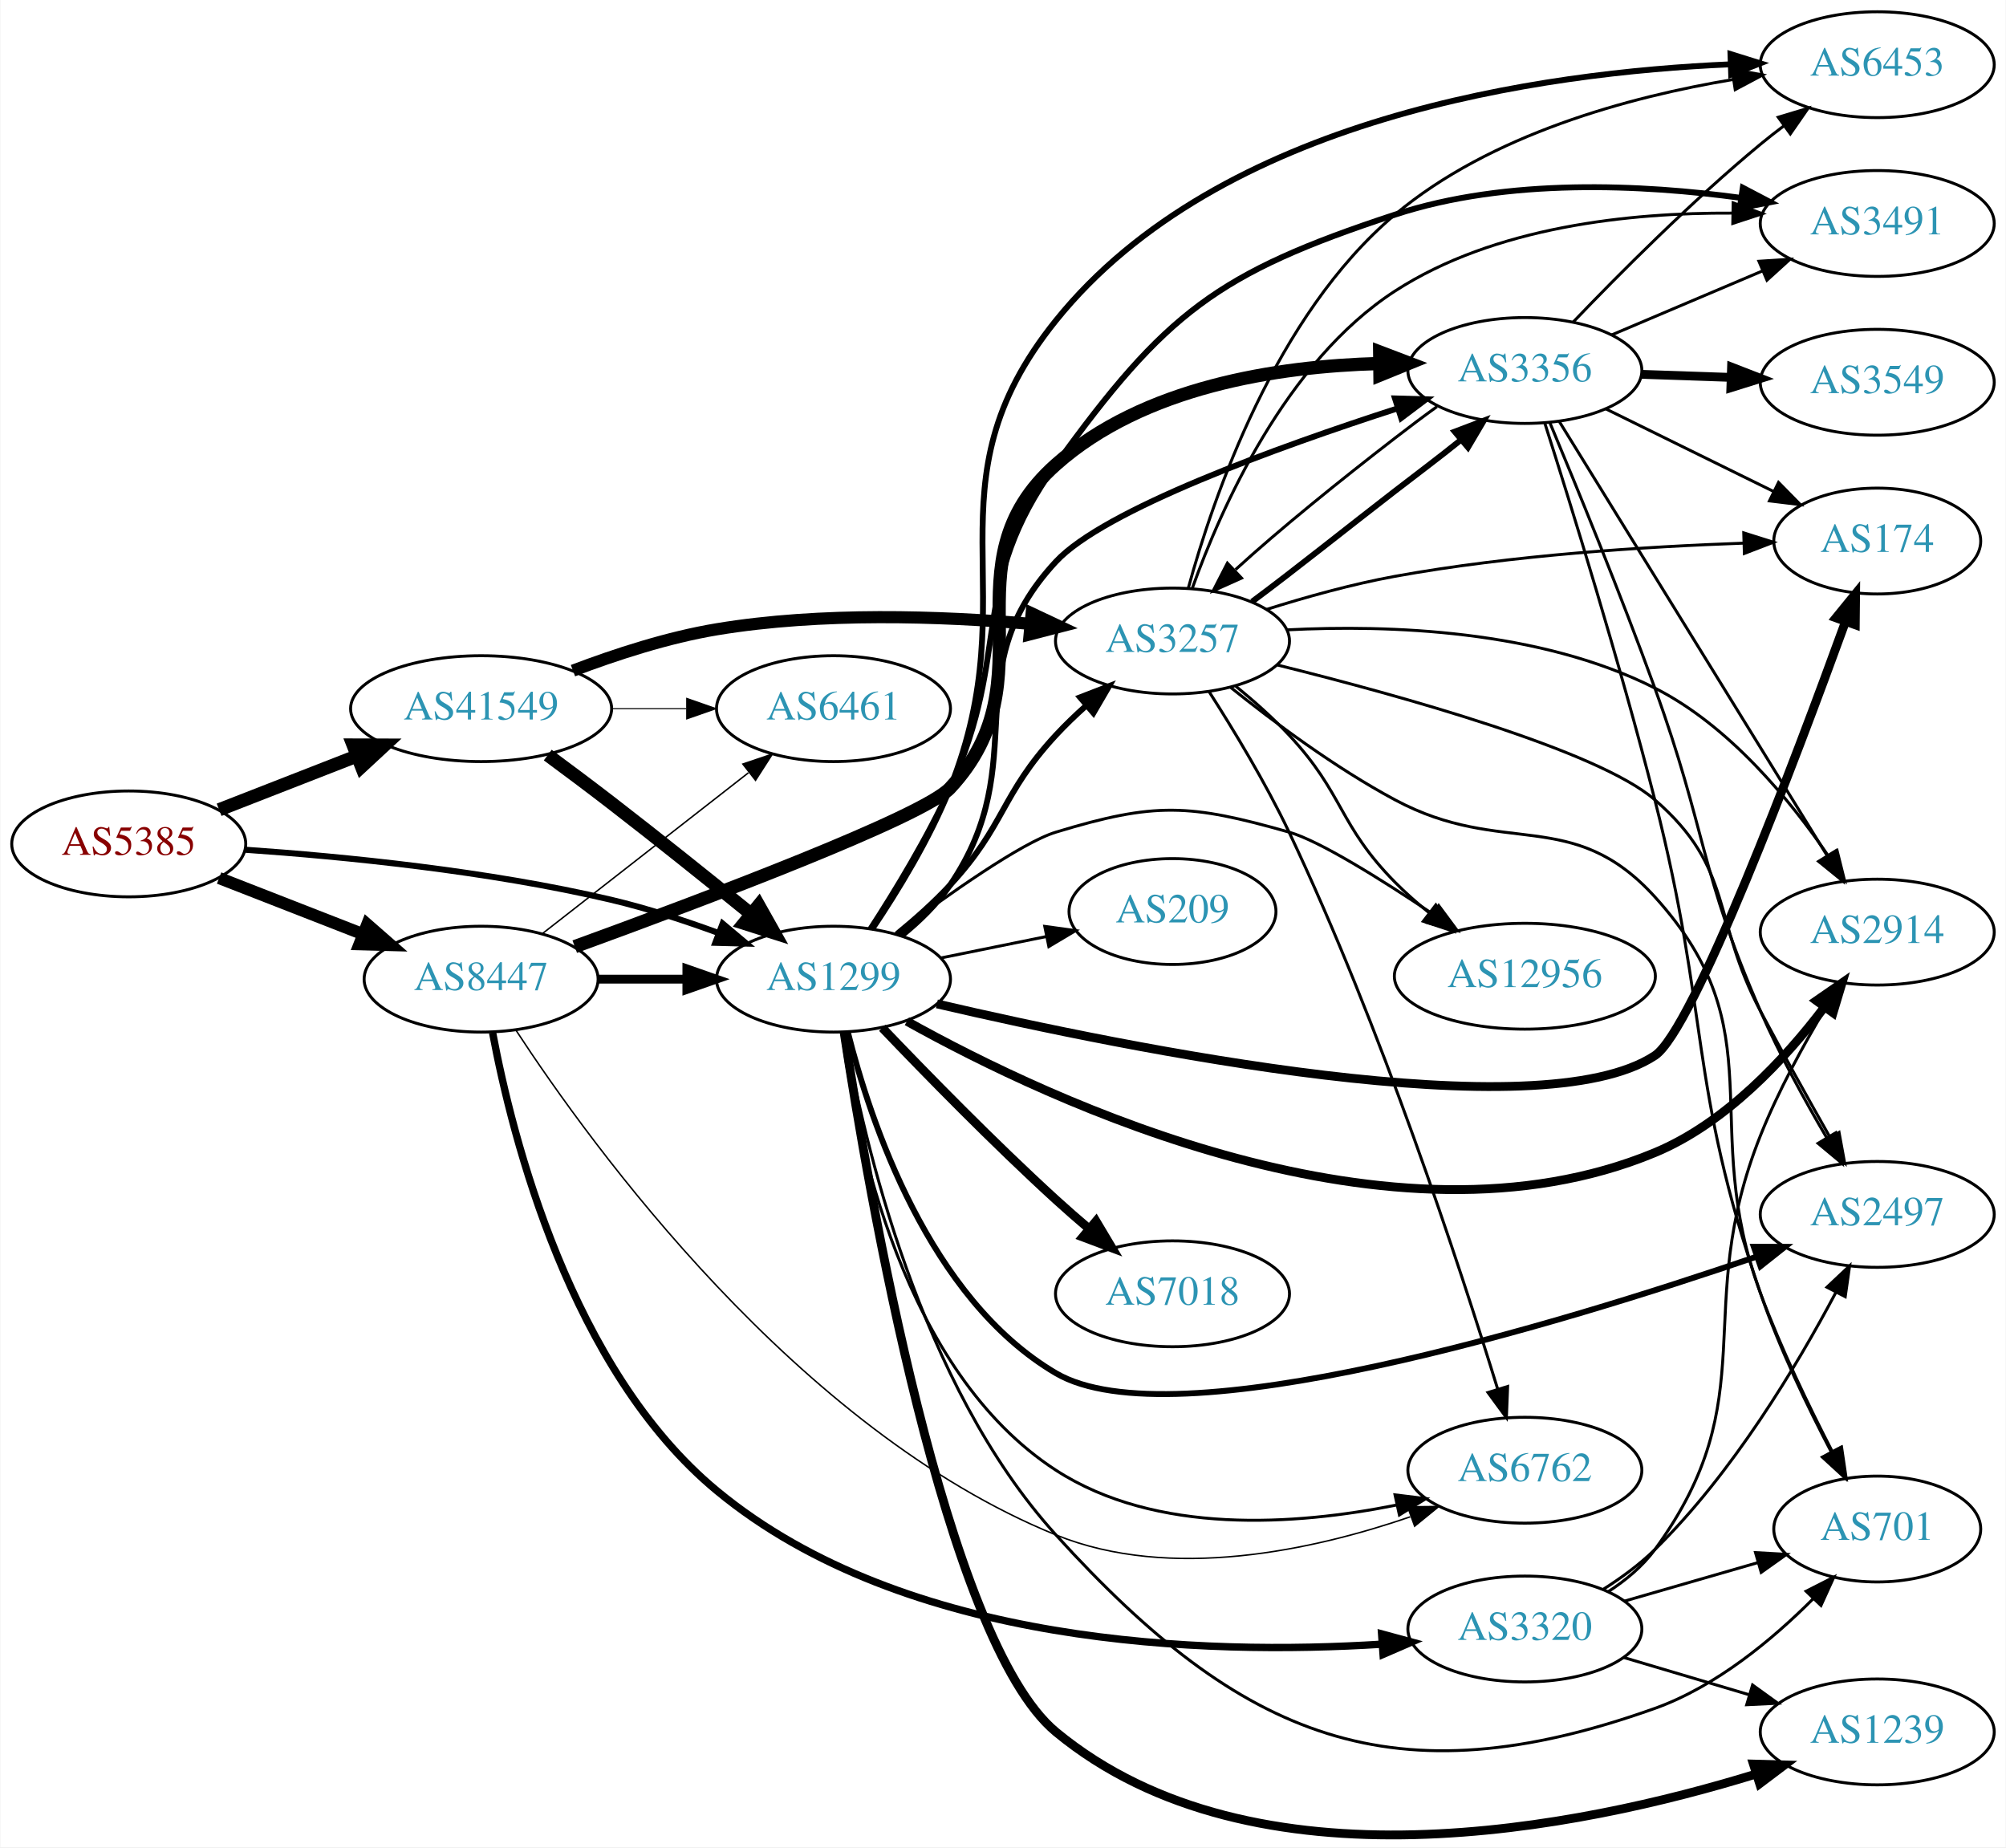
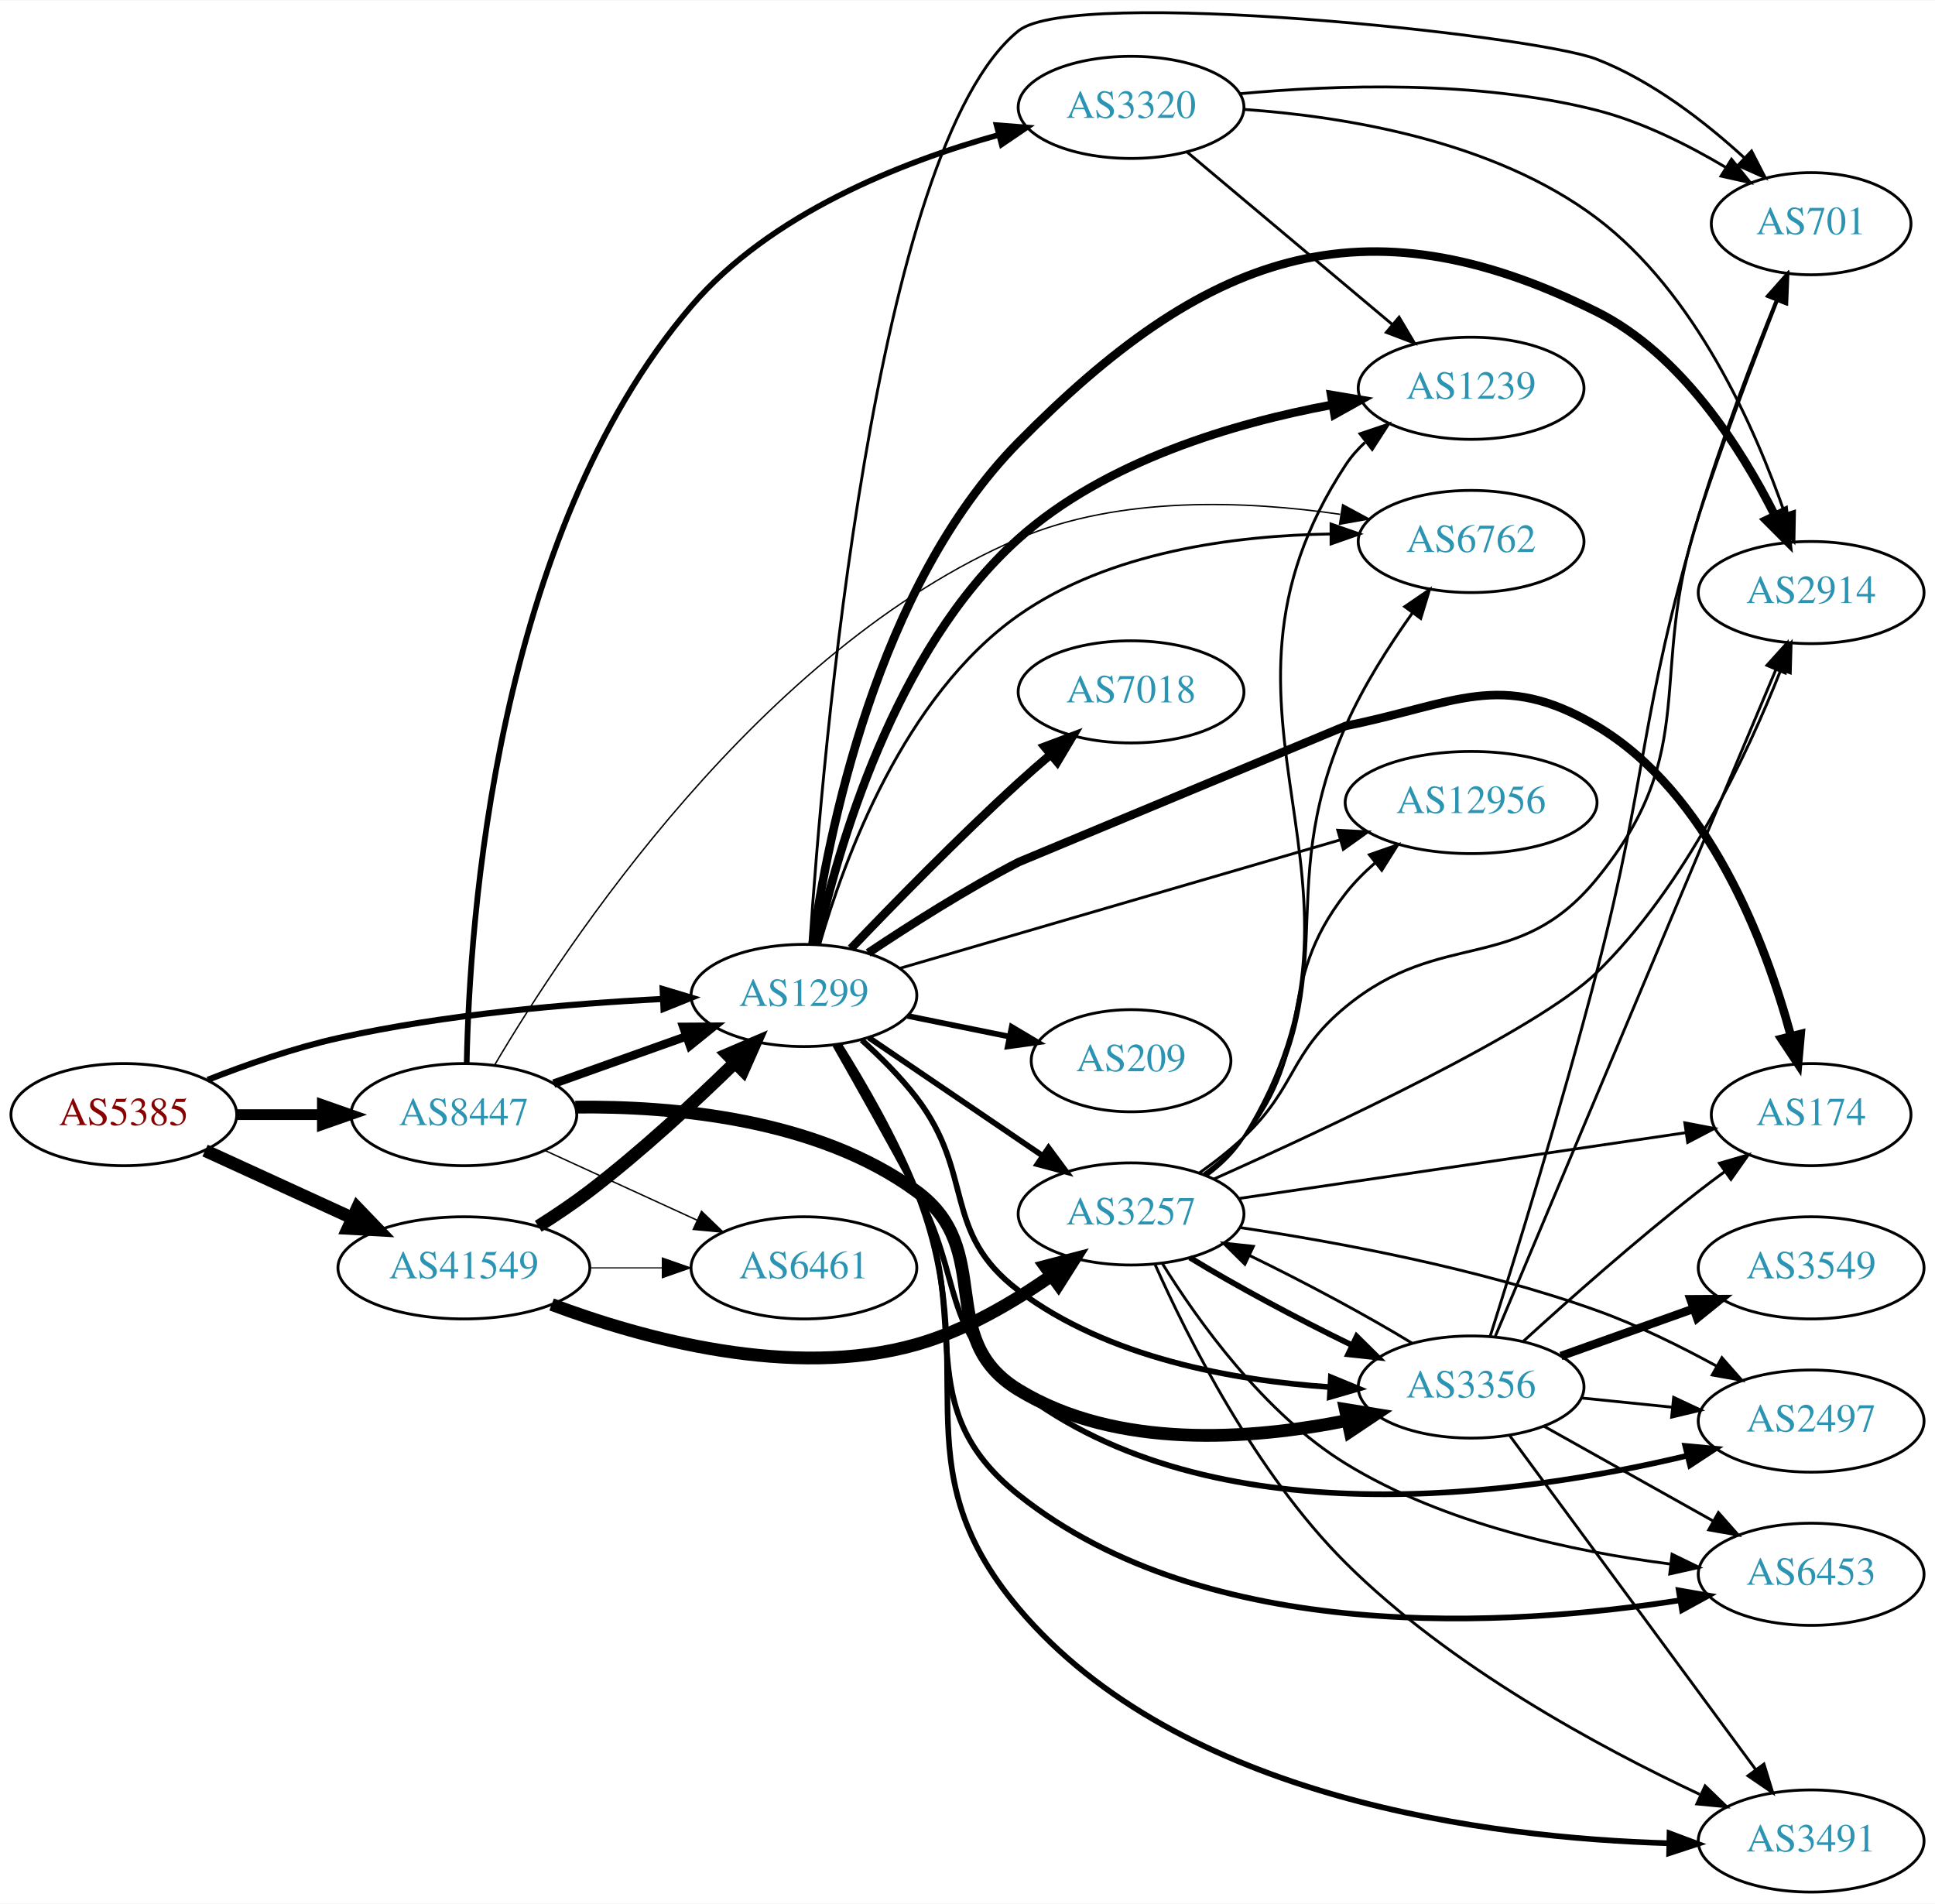
- <svg xmlns="http://www.w3.org/2000/svg" xmlns:xlink="http://www.w3.org/1999/xlink" width="682pt" height="628pt" viewBox="0.00 0.00 681.96 628.22">
-   <g id="graph0" class="graph" transform="scale(1 1) rotate(0) translate(4 624.221)">
-     <polygon fill="white" stroke="none" points="-4,4 -4,-624.221 677.956,-624.221 677.956,4 -4,4" />
+ <svg xmlns="http://www.w3.org/2000/svg" xmlns:xlink="http://www.w3.org/1999/xlink" width="682pt" height="671pt" viewBox="0.00 0.00 681.96 670.72">
+   <g id="graph0" class="graph" transform="scale(1 1) rotate(0) translate(4 666.724)">
+     <polygon fill="white" stroke="none" points="-4,4 -4,-666.724 677.956,-666.724 677.956,4 -4,4" />
    <g id="node1" class="node">
      <g id="a_node1">
        <a xlink:href="/asn/5385" xlink:title="AS5385 ~ Russmedia IT GmbH [AT]">
-           <ellipse fill="#ffffff" stroke="black" cx="39.647" cy="-337.221" rx="39.794" ry="18" />
-           <text text-anchor="middle" x="39.647" y="-333.521" font-family="Times,serif" font-size="14.00" fill="#880000">AS5385</text>
+           <ellipse fill="#ffffff" stroke="black" cx="39.647" cy="-274" rx="39.794" ry="18" />
+           <text text-anchor="middle" x="39.647" y="-270.3" font-family="Times,serif" font-size="14.00" fill="#880000">AS5385</text>
        </a>
      </g>
    </g>
    <g id="node2" class="node">
      <g id="a_node2">
        <a xlink:href="/asn/1299" xlink:title="AS1299 ~ Telia Carrier [EU]">
-           <ellipse fill="#ffffff" stroke="black" cx="279.332" cy="-291.221" rx="39.794" ry="18" />
-           <text text-anchor="middle" x="279.332" y="-287.521" font-family="Times,serif" font-size="14.00" fill="#2c94b3">AS1299</text>
+           <ellipse fill="#ffffff" stroke="black" cx="279.332" cy="-316" rx="39.794" ry="18" />
+           <text text-anchor="middle" x="279.332" y="-312.3" font-family="Times,serif" font-size="14.00" fill="#2c94b3">AS1299</text>
        </a>
      </g>
    </g>
    <g id="edge1" class="edge">
-       <path fill="none" stroke="black" stroke-width="2.062" d="M79.293,-335.238C112.605,-332.932 161.803,-328.096 203.685,-318.221 215.841,-315.355 228.745,-311.135 240.344,-306.878" />
-       <polygon fill="black" stroke="black" stroke-width="2.062" points="241.622,-310.137 249.735,-303.323 239.144,-303.59 241.622,-310.137" />
+       <path fill="none" stroke="black" stroke-width="2.16" d="M69.204,-286.271C82.901,-291.651 99.69,-297.521 115.293,-301 153.094,-309.43 196.843,-313.135 229.499,-314.758" />
+       <polygon fill="black" stroke="black" stroke-width="2.16" points="229.544,-318.263 239.69,-315.214 229.857,-311.27 229.544,-318.263" />
    </g>
    <g id="node3" class="node">
      <g id="a_node3">
        <a xlink:href="/asn/8447" xlink:title="AS8447 ~ A1 Telekom Austria AG [AT]">
-           <ellipse fill="#ffffff" stroke="black" cx="159.489" cy="-291.221" rx="39.794" ry="18" />
-           <text text-anchor="middle" x="159.489" y="-287.521" font-family="Times,serif" font-size="14.00" fill="#2c94b3">AS8447</text>
+           <ellipse fill="#ffffff" stroke="black" cx="159.489" cy="-274" rx="39.794" ry="18" />
+           <text text-anchor="middle" x="159.489" y="-270.3" font-family="Times,serif" font-size="14.00" fill="#2c94b3">AS8447</text>
        </a>
      </g>
    </g>
    <g id="edge2" class="edge">
-       <path fill="none" stroke="black" stroke-width="4.125" d="M70.383,-325.614C85.177,-319.839 103.254,-312.782 119.176,-306.567" />
-       <polygon fill="black" stroke="black" stroke-width="4.125" points="120.759,-309.824 128.762,-302.825 118.134,-303.099 120.759,-309.824" />
+       <path fill="none" stroke="black" stroke-width="3.78" d="M79.559,-274C89.112,-274 99.462,-274 109.425,-274" />
+       <polygon fill="black" stroke="black" stroke-width="3.78" points="109.617,-277.5 119.617,-274 109.617,-270.5 109.617,-277.5" />
    </g>
    <g id="node4" class="node">
      <g id="a_node4">
        <a xlink:href="/asn/41549" xlink:title="AS41549 ~ EWB-Cable-Network-AS [CH]">
-           <ellipse fill="#ffffff" stroke="black" cx="159.489" cy="-383.221" rx="44.393" ry="18" />
-           <text text-anchor="middle" x="159.489" y="-379.521" font-family="Times,serif" font-size="14.00" fill="#2c94b3">AS41549</text>
+           <ellipse fill="#ffffff" stroke="black" cx="159.489" cy="-220" rx="44.393" ry="18" />
+           <text text-anchor="middle" x="159.489" y="-216.3" font-family="Times,serif" font-size="14.00" fill="#2c94b3">AS41549</text>
        </a>
      </g>
    </g>
    <g id="edge3" class="edge">
-       <path fill="none" stroke="black" stroke-width="4.5" d="M70.383,-348.829C84.612,-354.383 101.879,-361.124 117.344,-367.16" />
-       <polygon fill="black" stroke="black" stroke-width="4.5" points="115.949,-370.843 126.696,-370.811 118.813,-363.507 115.949,-370.843" />
+       <path fill="none" stroke="black" stroke-width="4.5" d="M68.275,-261.339C83.773,-254.238 103.34,-245.272 120.286,-237.506" />
+       <polygon fill="black" stroke="black" stroke-width="4.5" points="121.938,-241.08 129.389,-233.335 118.658,-233.921 121.938,-241.08" />
    </g>
    <g id="node5" class="node">
      <g id="a_node5">
-         <a xlink:href="/asn/2914" xlink:title="AS2914 ~ NTT America, Inc. [US]">
-           <ellipse fill="#ffffff" stroke="black" cx="634.31" cy="-307.221" rx="39.794" ry="18" />
-           <text text-anchor="middle" x="634.31" y="-303.521" font-family="Times,serif" font-size="14.00" fill="#2c94b3">AS2914</text>
+         <a xlink:href="/asn/7018" xlink:title="AS7018 ~ AT&amp;T Services, Inc. [US]">
+           <ellipse fill="#ffffff" stroke="black" cx="394.625" cy="-423" rx="39.794" ry="18" />
+           <text text-anchor="middle" x="394.625" y="-419.3" font-family="Times,serif" font-size="14.00" fill="#2c94b3">AS7018</text>
        </a>
      </g>
    </g>
    <g id="edge4" class="edge">
-       <path fill="none" stroke="black" stroke-width="3" d="M304.3,-276.895C353.604,-249.39 469.262,-195.066 558.663,-232.221 582.718,-242.218 603.027,-264.151 616.359,-281.73" />
-       <polygon fill="black" stroke="black" stroke-width="3" points="613.617,-283.91 622.329,-289.938 619.278,-279.792 613.617,-283.91" />
+       <path fill="none" stroke="black" stroke-width="3" d="M295.913,-332.549C310.72,-348.058 333.808,-371.683 354.978,-391 358.569,-394.277 362.432,-397.646 366.276,-400.912" />
+       <polygon fill="black" stroke="black" stroke-width="3" points="364.131,-403.68 374.05,-407.406 368.619,-398.308 364.131,-403.68" />
    </g>
    <g id="node6" class="node">
      <g id="a_node6">
        <a xlink:href="/asn/3257" xlink:title="AS3257 ~ GTT [DE]">
-           <ellipse fill="#ffffff" stroke="black" cx="394.625" cy="-406.221" rx="39.794" ry="18" />
-           <text text-anchor="middle" x="394.625" y="-402.521" font-family="Times,serif" font-size="14.00" fill="#2c94b3">AS3257</text>
+           <ellipse fill="#ffffff" stroke="black" cx="394.625" cy="-239" rx="39.794" ry="18" />
+           <text text-anchor="middle" x="394.625" y="-235.3" font-family="Times,serif" font-size="14.00" fill="#2c94b3">AS3257</text>
        </a>
      </g>
    </g>
    <g id="edge5" class="edge">
-       <path fill="none" stroke="black" stroke-width="2" d="M300.888,-306.553C307.011,-311.554 313.533,-317.341 318.978,-323.221 337.828,-343.58 336.128,-353.863 354.978,-374.221 358.126,-377.621 361.634,-380.989 365.216,-384.193" />
-       <polygon fill="black" stroke="black" stroke-width="2" points="363.188,-387.063 373.068,-390.889 367.731,-381.737 363.188,-387.063" />
+       <path fill="none" stroke="black" stroke-width="2" d="M302.176,-301.154C319.573,-289.33 344.12,-272.646 363.403,-259.54" />
+       <polygon fill="black" stroke="black" stroke-width="2" points="365.544,-262.317 371.848,-253.801 361.61,-256.527 365.544,-262.317" />
    </g>
    <g id="node7" class="node">
      <g id="a_node7">
-         <a xlink:href="/asn/2497" xlink:title="AS2497 ~ Internet Initiative Japan Inc. [JP]">
-           <ellipse fill="#ffffff" stroke="black" cx="634.31" cy="-211.221" rx="39.794" ry="18" />
-           <text text-anchor="middle" x="634.31" y="-207.521" font-family="Times,serif" font-size="14.00" fill="#2c94b3">AS2497</text>
+         <a xlink:href="/asn/2914" xlink:title="AS2914 ~ NTT America, Inc. [US]">
+           <ellipse fill="#ffffff" stroke="black" cx="634.31" cy="-458" rx="39.794" ry="18" />
+           <text text-anchor="middle" x="634.31" y="-454.3" font-family="Times,serif" font-size="14.00" fill="#2c94b3">AS2914</text>
        </a>
      </g>
    </g>
    <g id="edge6" class="edge">
-       <path fill="none" stroke="black" stroke-width="2" d="M284.198,-273.249C291.79,-242.963 311.814,-182.586 354.978,-157.221 394.839,-133.798 526.076,-173.829 593.118,-196.801" />
-       <polygon fill="black" stroke="black" stroke-width="2" points="592.32,-200.228 602.915,-200.193 594.61,-193.613 592.32,-200.228" />
+       <path fill="none" stroke="black" stroke-width="3" d="M282.409,-334.196C287.662,-372.087 304.838,-460.151 354.978,-511 420.14,-577.083 475.601,-598.398 558.663,-557 588.465,-542.147 609.506,-509.097 621.492,-485.265" />
+       <polygon fill="black" stroke="black" stroke-width="3" points="624.762,-486.541 625.93,-476.01 618.45,-483.514 624.762,-486.541" />
    </g>
    <g id="node8" class="node">
      <g id="a_node8">
-         <a xlink:href="/asn/1239" xlink:title="AS1239 ~ Sprint [US]">
-           <ellipse fill="#ffffff" stroke="black" cx="634.31" cy="-35.221" rx="39.794" ry="18" />
-           <text text-anchor="middle" x="634.31" y="-31.521" font-family="Times,serif" font-size="14.00" fill="#2c94b3">AS1239</text>
+         <a xlink:href="/asn/174" xlink:title="AS174 ~ Cogent Communications [US]">
+           <ellipse fill="#ffffff" stroke="black" cx="634.31" cy="-274" rx="35.194" ry="18" />
+           <text text-anchor="middle" x="634.31" y="-270.3" font-family="Times,serif" font-size="14.00" fill="#2c94b3">AS174</text>
        </a>
      </g>
    </g>
    <g id="edge7" class="edge">
-       <path fill="none" stroke="black" stroke-width="3" d="M282.952,-273.158C291.037,-220.076 317.343,-66.352 354.978,-35.221 422.382,20.534 533.636,-2.564 593.019,-20.875" />
-       <polygon fill="black" stroke="black" stroke-width="3" points="592.196,-24.286 602.786,-23.989 594.322,-17.617 592.196,-24.286" />
+       <path fill="none" stroke="black" stroke-width="3" d="M301.971,-330.982C316.575,-340.751 336.486,-353.416 354.978,-363 354.978,-363 470.271,-411 470.271,-411 508.794,-418.705 524.886,-431.061 558.663,-411 598.38,-387.411 618.307,-334.45 627.186,-301.721" />
+       <polygon fill="black" stroke="black" stroke-width="3" points="630.619,-302.422 629.692,-291.868 623.835,-300.697 630.619,-302.422" />
    </g>
    <g id="node9" class="node">
      <g id="a_node9">
-         <a xlink:href="/asn/7018" xlink:title="AS7018 ~ AT&amp;T Services, Inc. [US]">
-           <ellipse fill="#ffffff" stroke="black" cx="394.625" cy="-184.221" rx="39.794" ry="18" />
-           <text text-anchor="middle" x="394.625" y="-180.521" font-family="Times,serif" font-size="14.00" fill="#2c94b3">AS7018</text>
+         <a xlink:href="/asn/2497" xlink:title="AS2497 ~ Internet Initiative Japan Inc. [JP]">
+           <ellipse fill="#ffffff" stroke="black" cx="634.31" cy="-166" rx="39.794" ry="18" />
+           <text text-anchor="middle" x="634.31" y="-162.3" font-family="Times,serif" font-size="14.00" fill="#2c94b3">AS2497</text>
        </a>
      </g>
    </g>
    <g id="edge8" class="edge">
-       <path fill="none" stroke="black" stroke-width="3" d="M295.913,-274.673C310.72,-259.163 333.808,-235.539 354.978,-216.221 358.569,-212.944 362.432,-209.575 366.276,-206.31" />
-       <polygon fill="black" stroke="black" stroke-width="3" points="368.619,-208.913 374.05,-199.816 364.131,-203.541 368.619,-208.913" />
+       <path fill="none" stroke="black" stroke-width="2" d="M290.353,-298.512C298.258,-284.62 309.495,-264.661 318.978,-247 335.529,-216.178 327.315,-198.416 354.978,-177 423.117,-124.249 531.25,-139.604 590.687,-153.811" />
+       <polygon fill="black" stroke="black" stroke-width="2" points="589.947,-157.234 600.497,-156.252 591.638,-150.441 589.947,-157.234" />
    </g>
    <g id="node10" class="node">
      <g id="a_node10">
-         <a xlink:href="/asn/701" xlink:title="AS701 ~ UUNET [US]">
-           <ellipse fill="#ffffff" stroke="black" cx="634.31" cy="-104.221" rx="35.194" ry="18" />
-           <text text-anchor="middle" x="634.31" y="-100.521" font-family="Times,serif" font-size="14.00" fill="#2c94b3">AS701</text>
+         <a xlink:href="/asn/209" xlink:title="AS209 ~ CenturyLink Communications, LLC [US]">
+           <ellipse fill="#ffffff" stroke="black" cx="394.625" cy="-293" rx="35.194" ry="18" />
+           <text text-anchor="middle" x="394.625" y="-289.3" font-family="Times,serif" font-size="14.00" fill="#2c94b3">AS209</text>
        </a>
      </g>
    </g>
    <g id="edge9" class="edge">
-       <path fill="none" stroke="black" d="M283.102,-273.101C289.536,-236.585 308.626,-153.294 354.978,-102.221 418.318,-32.43 469.891,-11.563 558.663,-43.221 579.545,-50.669 598.804,-66.742 612.527,-80.52" />
-       <polygon fill="black" stroke="black" points="610.116,-83.062 619.557,-87.869 615.174,-78.224 610.116,-83.062" />
+       <path fill="none" stroke="black" stroke-width="2" d="M315.867,-308.786C327.21,-306.483 339.871,-303.913 351.628,-301.526" />
+       <polygon fill="black" stroke="black" stroke-width="2" points="352.568,-304.907 361.671,-299.487 351.175,-298.047 352.568,-304.907" />
    </g>
    <g id="node11" class="node">
      <g id="a_node11">
-         <a xlink:href="/asn/12956" xlink:title="AS12956 ~ TELXIUS [ES]">
-           <ellipse fill="#ffffff" stroke="black" cx="514.467" cy="-292.221" rx="44.393" ry="18" />
-           <text text-anchor="middle" x="514.467" y="-288.521" font-family="Times,serif" font-size="14.00" fill="#2c94b3">AS12956</text>
+         <a xlink:href="/asn/6453" xlink:title="AS6453 ~ TATA COMMUNICATIONS (AMERICA) INC [US]">
+           <ellipse fill="#ffffff" stroke="black" cx="634.31" cy="-112" rx="39.794" ry="18" />
+           <text text-anchor="middle" x="634.31" y="-108.3" font-family="Times,serif" font-size="14.00" fill="#2c94b3">AS6453</text>
        </a>
      </g>
    </g>
    <g id="edge10" class="edge">
-       <path fill="none" stroke="black" d="M300.275,-306.529C318.165,-319.89 343.337,-337.683 354.978,-341.221 388.696,-351.471 400.373,-350.86 434.271,-341.221 444.562,-338.295 465.378,-325.299 483.087,-313.427" />
-       <polygon fill="black" stroke="black" points="485.162,-316.249 491.471,-307.738 481.231,-310.456 485.162,-316.249" />
+       <path fill="none" stroke="black" stroke-width="2" d="M291.274,-298.597C299.578,-284.918 310.905,-265.198 318.978,-247 339.325,-201.136 315.751,-171.286 354.978,-140 421.737,-86.756 528.09,-93.442 588.157,-102.852" />
+       <polygon fill="black" stroke="black" stroke-width="2" points="587.662,-106.318 598.1,-104.502 588.808,-99.412 587.662,-106.318" />
    </g>
    <g id="node12" class="node">
      <g id="a_node12">
-         <a xlink:href="/asn/174" xlink:title="AS174 ~ Cogent Communications [US]">
-           <ellipse fill="#ffffff" stroke="black" cx="634.31" cy="-440.221" rx="35.194" ry="18" />
-           <text text-anchor="middle" x="634.31" y="-436.521" font-family="Times,serif" font-size="14.00" fill="#2c94b3">AS174</text>
+         <a xlink:href="/asn/12956" xlink:title="AS12956 ~ TELXIUS [ES]">
+           <ellipse fill="#ffffff" stroke="black" cx="514.467" cy="-384" rx="44.393" ry="18" />
+           <text text-anchor="middle" x="514.467" y="-380.3" font-family="Times,serif" font-size="14.00" fill="#2c94b3">AS12956</text>
        </a>
      </g>
    </g>
    <g id="edge11" class="edge">
-       <path fill="none" stroke="black" stroke-width="3" d="M314.489,-282.819C379.797,-267.584 519.384,-239.273 558.663,-265.221 571.726,-273.851 606.381,-365.679 623.483,-412.743" />
-       <polygon fill="black" stroke="black" stroke-width="3" points="620.257,-414.114 626.948,-422.329 626.84,-411.735 620.257,-414.114" />
+       <path fill="none" stroke="black" d="M313.24,-325.599C353.816,-337.434 422.977,-357.606 468.45,-370.869" />
+       <polygon fill="black" stroke="black" points="467.476,-374.231 478.056,-373.671 469.436,-367.511 467.476,-374.231" />
    </g>
    <g id="node13" class="node">
      <g id="a_node13">
-         <a xlink:href="/asn/3491" xlink:title="AS3491 ~ PCCW Global, Inc. [US]">
-           <ellipse fill="#ffffff" stroke="black" cx="634.31" cy="-548.221" rx="39.794" ry="18" />
-           <text text-anchor="middle" x="634.31" y="-544.521" font-family="Times,serif" font-size="14.00" fill="#2c94b3">AS3491</text>
+         <a xlink:href="/asn/1239" xlink:title="AS1239 ~ Sprint [US]">
+           <ellipse fill="#ffffff" stroke="black" cx="514.467" cy="-530" rx="39.794" ry="18" />
+           <text text-anchor="middle" x="514.467" y="-526.3" font-family="Times,serif" font-size="14.00" fill="#2c94b3">AS1239</text>
        </a>
      </g>
    </g>
    <g id="edge12" class="edge">
-       <path fill="none" stroke="black" stroke-width="2" d="M291.911,-308.313C300.221,-321.105 311.268,-339.248 318.978,-356.221 340.251,-403.057 324.843,-424.532 354.978,-466.221 392.273,-517.815 409.794,-531.338 470.271,-551.221 508.536,-563.802 554.629,-561.472 588.029,-556.919" />
-       <polygon fill="black" stroke="black" stroke-width="2" points="588.584,-560.375 597.964,-555.449 587.559,-553.45 588.584,-560.375" />
+       <path fill="none" stroke="black" stroke-width="3" d="M283.784,-334.021C291.047,-367.089 311,-437.668 354.978,-477 385.65,-504.431 430.982,-517.735 465.316,-524.146" />
+       <polygon fill="black" stroke="black" stroke-width="3" points="465.14,-527.667 475.59,-525.922 466.332,-520.77 465.14,-527.667" />
    </g>
    <g id="node14" class="node">
      <g id="a_node14">
-         <a xlink:href="/asn/6453" xlink:title="AS6453 ~ TATA COMMUNICATIONS (AMERICA) INC [US]">
-           <ellipse fill="#ffffff" stroke="black" cx="634.31" cy="-602.221" rx="39.794" ry="18" />
-           <text text-anchor="middle" x="634.31" y="-598.521" font-family="Times,serif" font-size="14.00" fill="#2c94b3">AS6453</text>
+         <a xlink:href="/asn/3491" xlink:title="AS3491 ~ PCCW Global, Inc. [US]">
+           <ellipse fill="#ffffff" stroke="black" cx="634.31" cy="-18" rx="39.794" ry="18" />
+           <text text-anchor="middle" x="634.31" y="-14.3" font-family="Times,serif" font-size="14.00" fill="#2c94b3">AS3491</text>
        </a>
      </g>
    </g>
    <g id="edge13" class="edge">
-       <path fill="none" stroke="black" stroke-width="2" d="M292.569,-308.378C301.093,-321.055 312.12,-339.027 318.978,-356.221 345.822,-423.521 309.548,-458.778 354.978,-515.221 410.607,-584.336 520.503,-599.595 584.3,-602.344" />
-       <polygon fill="black" stroke="black" stroke-width="2" points="584.395,-605.849 594.509,-602.694 584.635,-598.853 584.395,-605.849" />
+       <path fill="none" stroke="black" stroke-width="2" d="M291.711,-298.78C300.25,-285.199 311.679,-265.523 318.978,-247 343.638,-184.419 311.6,-151.408 354.978,-100 411.755,-32.713 520.733,-19.081 584.174,-17.205" />
+       <polygon fill="black" stroke="black" stroke-width="2" points="584.404,-20.701 594.329,-16.994 584.258,-13.702 584.404,-20.701" />
    </g>
    <g id="node15" class="node">
      <g id="a_node15">
-         <a xlink:href="/asn/3356" xlink:title="AS3356 ~ Level 3 Parent, LLC [US]">
-           <ellipse fill="#ffffff" stroke="black" cx="514.467" cy="-498.221" rx="39.794" ry="18" />
-           <text text-anchor="middle" x="514.467" y="-494.521" font-family="Times,serif" font-size="14.00" fill="#2c94b3">AS3356</text>
+         <a xlink:href="/asn/701" xlink:title="AS701 ~ UUNET [US]">
+           <ellipse fill="#ffffff" stroke="black" cx="634.31" cy="-588" rx="35.194" ry="18" />
+           <text text-anchor="middle" x="634.31" y="-584.3" font-family="Times,serif" font-size="14.00" fill="#2c94b3">AS701</text>
        </a>
      </g>
    </g>
    <g id="edge14" class="edge">
-       <path fill="none" stroke="black" stroke-width="2" d="M302.441,-305.962C308.48,-310.862 314.566,-316.741 318.978,-323.221 347.928,-365.742 319.954,-395.546 354.978,-433.221 371.334,-450.815 430.161,-472.089 471.343,-485.391" />
-       <polygon fill="black" stroke="black" stroke-width="2" points="470.286,-488.727 480.877,-488.431 472.413,-482.058 470.286,-488.727" />
+       <path fill="none" stroke="black" d="M281.444,-334.407C285.775,-399.182 303.883,-614.906 354.978,-656 374.489,-671.692 536.672,-654.539 558.663,-646 578.23,-638.402 596.878,-623.919 610.64,-611.327" />
+       <polygon fill="black" stroke="black" points="613.307,-613.621 618.149,-604.198 608.487,-608.545 613.307,-613.621" />
    </g>
    <g id="node16" class="node">
      <g id="a_node16">
-         <a xlink:href="/asn/6762" xlink:title="AS6762 ~ TELECOM ITALIA SPARKLE S.p.A. [IT]">
-           <ellipse fill="#ffffff" stroke="black" cx="514.467" cy="-124.221" rx="39.794" ry="18" />
-           <text text-anchor="middle" x="514.467" y="-120.521" font-family="Times,serif" font-size="14.00" fill="#2c94b3">AS6762</text>
+         <a xlink:href="/asn/3356" xlink:title="AS3356 ~ Level 3 Parent, LLC [US]">
+           <ellipse fill="#ffffff" stroke="black" cx="514.467" cy="-178" rx="39.794" ry="18" />
+           <text text-anchor="middle" x="514.467" y="-174.3" font-family="Times,serif" font-size="14.00" fill="#2c94b3">AS3356</text>
        </a>
      </g>
    </g>
    <g id="edge15" class="edge">
-       <path fill="none" stroke="black" d="M282.176,-273.033C286.904,-237.173 303.017,-157.911 354.978,-124.221 389.082,-102.109 436.599,-105.516 470.694,-112.353" />
-       <polygon fill="black" stroke="black" points="470.298,-115.849 480.815,-114.561 471.79,-109.01 470.298,-115.849" />
+       <path fill="none" stroke="black" stroke-width="2" d="M299.681,-300.296C306.284,-294.363 313.401,-287.278 318.978,-280 339.778,-252.857 327.706,-232.63 354.978,-212 386.403,-188.229 430.863,-180.29 464.699,-177.975" />
+       <polygon fill="black" stroke="black" stroke-width="2" points="465.037,-181.462 474.833,-177.426 464.658,-174.472 465.037,-181.462" />
    </g>
    <g id="node17" class="node">
      <g id="a_node17">
-         <a xlink:href="/asn/209" xlink:title="AS209 ~ CenturyLink Communications, LLC [US]">
-           <ellipse fill="#ffffff" stroke="black" cx="394.625" cy="-314.221" rx="35.194" ry="18" />
-           <text text-anchor="middle" x="394.625" y="-310.521" font-family="Times,serif" font-size="14.00" fill="#2c94b3">AS209</text>
+         <a xlink:href="/asn/6762" xlink:title="AS6762 ~ TELECOM ITALIA SPARKLE S.p.A. [IT]">
+           <ellipse fill="#ffffff" stroke="black" cx="514.467" cy="-476" rx="39.794" ry="18" />
+           <text text-anchor="middle" x="514.467" y="-472.3" font-family="Times,serif" font-size="14.00" fill="#2c94b3">AS6762</text>
        </a>
      </g>
    </g>
    <g id="edge16" class="edge">
-       <path fill="none" stroke="black" d="M315.867,-298.436C327.21,-300.738 339.871,-303.309 351.628,-305.696" />
-       <polygon fill="black" stroke="black" points="351.175,-309.175 361.671,-307.734 352.568,-302.315 351.175,-309.175" />
+       <path fill="none" stroke="black" d="M284.933,-334.19C293.41,-363.688 314.453,-421.52 354.978,-450 386.92,-472.448 431.332,-478.118 465.018,-478.648" />
+       <polygon fill="black" stroke="black" points="465.098,-482.148 475.102,-478.661 465.107,-475.148 465.098,-482.148" />
+     </g>
+     <g id="edge18" class="edge">
+       <path fill="none" stroke="black" stroke-width="3" d="M191.143,-284.925C205.352,-289.99 222.436,-296.078 237.701,-301.519" />
+       <polygon fill="black" stroke="black" stroke-width="3" points="236.827,-304.923 247.422,-304.983 239.177,-298.329 236.827,-304.923" />
    </g>
    <g id="edge17" class="edge">
-       <path fill="none" stroke="black" stroke-width="3" d="M199.402,-291.221C208.955,-291.221 219.305,-291.221 229.267,-291.221" />
-       <polygon fill="black" stroke="black" stroke-width="3" points="229.46,-294.721 239.46,-291.221 229.46,-287.721 229.46,-294.721" />
+       <path fill="none" stroke="black" stroke-width="4.5" d="M198.735,-276.647C233.339,-277.072 284.078,-272.567 318.978,-247 347.2,-226.325 325.115,-195.223 354.978,-177 389.568,-155.893 436.809,-159.401 470.699,-166.188" />
+       <polygon fill="black" stroke="black" stroke-width="4.5" points="470.151,-170.099 480.76,-168.377 471.825,-162.404 470.151,-170.099" />
    </g>
    <g id="edge19" class="edge">
-       <path fill="none" stroke="black" stroke-width="4.5" d="M191.329,-302.283C234.798,-318.11 309.841,-346.392 318.978,-356.221 354.002,-393.897 316.539,-432.037 354.978,-466.221 384.728,-492.678 430.16,-499.642 464.766,-500.591" />
-       <polygon fill="black" stroke="black" stroke-width="4.5" points="465.085,-504.532 475.129,-500.707 465.174,-496.658 465.085,-504.532" />
-     </g>
-     <g id="edge18" class="edge">
-       <path fill="none" stroke="black" stroke-width="0.5" d="M171.228,-274.022C197.055,-234.505 267.071,-137.899 354.978,-102.221 394.051,-86.364 442.511,-97.047 475.488,-108.371" />
-       <polygon fill="black" stroke="black" stroke-width="0.5" points="474.603,-111.773 485.198,-111.878 476.981,-105.189 474.603,-111.773" />
+       <path fill="none" stroke="black" stroke-width="0.5" d="M170.328,-291.499C194.951,-333.249 263.852,-438.106 354.978,-477 390.83,-492.302 435.538,-490.362 468.32,-485.577" />
+       <polygon fill="black" stroke="black" stroke-width="0.5" points="469.199,-488.981 478.519,-483.941 468.091,-482.069 469.199,-488.981" />
    </g>
    <g id="node18" class="node">
      <g id="a_node18">
-         <a xlink:href="/asn/3320" xlink:title="AS3320 ~ DTAG [DE]">
-           <ellipse fill="#ffffff" stroke="black" cx="514.467" cy="-70.221" rx="39.794" ry="18" />
-           <text text-anchor="middle" x="514.467" y="-66.521" font-family="Times,serif" font-size="14.00" fill="#2c94b3">AS3320</text>
+         <a xlink:href="/asn/6461" xlink:title="AS6461 ~ Zayo Bandwidth [US]">
+           <ellipse fill="#ffffff" stroke="black" cx="279.332" cy="-220" rx="39.794" ry="18" />
+           <text text-anchor="middle" x="279.332" y="-216.3" font-family="Times,serif" font-size="14.00" fill="#2c94b3">AS6461</text>
        </a>
      </g>
    </g>
    <g id="edge20" class="edge">
-       <path fill="none" stroke="black" stroke-width="2.5" d="M163.392,-273.043C170.067,-237.428 189.937,-158.361 239.685,-117.221 303.846,-64.164 405.976,-61.292 465.688,-65.048" />
-       <polygon fill="black" stroke="black" stroke-width="2.5" points="465.743,-68.561 475.968,-65.787 466.244,-61.579 465.743,-68.561" />
+       <path fill="none" stroke="black" stroke-width="0.5" d="M188.118,-261.339C204.075,-254.027 224.345,-244.739 241.628,-236.819" />
+       <polygon fill="black" stroke="black" stroke-width="0.5" points="243.243,-239.929 250.876,-232.581 240.327,-233.565 243.243,-239.929" />
    </g>
    <g id="node19" class="node">
      <g id="a_node19">
-         <a xlink:href="/asn/6461" xlink:title="AS6461 ~ Zayo Bandwidth [US]">
-           <ellipse fill="#ffffff" stroke="black" cx="279.332" cy="-383.221" rx="39.794" ry="18" />
-           <text text-anchor="middle" x="279.332" y="-379.521" font-family="Times,serif" font-size="14.00" fill="#2c94b3">AS6461</text>
+         <a xlink:href="/asn/3320" xlink:title="AS3320 ~ DTAG [DE]">
+           <ellipse fill="#ffffff" stroke="black" cx="394.625" cy="-629" rx="39.794" ry="18" />
+           <text text-anchor="middle" x="394.625" y="-625.3" font-family="Times,serif" font-size="14.00" fill="#2c94b3">AS3320</text>
        </a>
      </g>
    </g>
    <g id="edge21" class="edge">
-       <path fill="none" stroke="black" stroke-width="0.5" d="M180.213,-306.62C199.417,-321.613 228.788,-344.542 250.392,-361.409" />
-       <polygon fill="black" stroke="black" stroke-width="0.5" points="248.507,-364.377 258.543,-367.772 252.815,-358.86 248.507,-364.377" />
+       <path fill="none" stroke="black" stroke-width="2" d="M160.482,-292.092C161.412,-341.074 170.426,-478.018 239.685,-559 267.473,-591.492 313.46,-609.669 347.949,-619.303" />
+       <polygon fill="black" stroke="black" stroke-width="2" points="347.235,-622.735 357.798,-621.912 349.027,-615.968 347.235,-622.735" />
+     </g>
+     <g id="edge34" class="edge">
+       <path fill="none" stroke="black" stroke-width="4.5" d="M185.695,-234.648C191.736,-238.458 198.063,-242.705 203.685,-247 221.789,-260.831 240.616,-278.258 254.834,-292.139" />
+       <polygon fill="black" stroke="black" stroke-width="4.5" points="252.343,-295.213 262.224,-299.439 257.877,-289.61 252.343,-295.213" />
+     </g>
+     <g id="edge33" class="edge">
+       <path fill="none" stroke="black" stroke-width="4.5" d="M190.415,-207.099C222.6,-195.022 275.071,-180.558 318.978,-193 336.038,-197.834 353.028,-207.793 366.479,-217.212" />
+       <polygon fill="black" stroke="black" stroke-width="4.5" points="364.374,-220.55 374.773,-223.264 369.016,-214.189 364.374,-220.55" />
    </g>
    <g id="edge35" class="edge">
-       <path fill="none" stroke="black" stroke-width="4.5" d="M182.147,-367.436C189.071,-362.32 196.74,-356.582 203.685,-351.221 219.639,-338.908 237.22,-324.803 251.31,-313.365" />
-       <polygon fill="black" stroke="black" stroke-width="4.5" points="253.895,-316.338 259.165,-306.972 248.923,-310.231 253.895,-316.338" />
-     </g>
-     <g id="edge34" class="edge">
-       <path fill="none" stroke="black" stroke-width="4.125" d="M190.724,-396.142C205.242,-401.663 223.061,-407.466 239.685,-410.221 275.111,-416.094 315.739,-414.703 346.359,-412.054" />
-       <polygon fill="black" stroke="black" stroke-width="4.125" points="346.719,-415.646 356.338,-411.116 346.044,-408.459 346.719,-415.646" />
+       <path fill="none" stroke="black" stroke-width="0.375" d="M203.7,-220C212.013,-220 220.775,-220 229.258,-220" />
+       <polygon fill="black" stroke="black" stroke-width="0.375" points="229.416,-223.5 239.416,-220 229.416,-216.5 229.416,-223.5" />
+     </g>
+     <g id="edge44" class="edge">
+       <path fill="none" stroke="black" d="M423.735,-251.274C464.624,-269.518 537.898,-303.802 558.663,-324 590.082,-354.562 611.957,-401.217 623.573,-430.638" />
+       <polygon fill="black" stroke="black" points="620.414,-432.178 627.252,-440.271 626.953,-429.68 620.414,-432.178" />
+     </g>
+     <g id="edge42" class="edge">
+       <path fill="none" stroke="black" d="M432.502,-244.43C475.084,-250.701 545.037,-261.002 590.124,-267.641" />
+       <polygon fill="black" stroke="black" points="589.779,-271.128 600.182,-269.122 590.799,-264.202 589.779,-271.128" />
+     </g>
+     <g id="edge38" class="edge">
+       <path fill="none" stroke="black" d="M433.007,-234.202C466.581,-229.195 516.873,-219.949 558.663,-205 573.065,-199.848 588.161,-192.395 600.98,-185.381" />
+       <polygon fill="black" stroke="black" points="602.862,-188.338 609.868,-180.39 599.435,-182.234 602.862,-188.338" />
+     </g>
+     <g id="edge39" class="edge">
+       <path fill="none" stroke="black" d="M405.634,-221.56C418.134,-201.4 441.426,-168.727 470.271,-151 504.989,-129.664 550.501,-120 584.615,-115.623" />
+       <polygon fill="black" stroke="black" points="585.287,-119.069 594.811,-114.428 584.471,-112.116 585.287,-119.069" />
+     </g>
+     <g id="edge40" class="edge">
+       <path fill="none" stroke="black" d="M420.283,-253.093C425.373,-256.812 430.366,-261.158 434.271,-266 460.284,-298.253 444.708,-319.389 470.271,-352 473.279,-355.838 476.859,-359.442 480.652,-362.748" />
+       <polygon fill="black" stroke="black" points="478.618,-365.603 488.621,-369.095 482.979,-360.127 478.618,-365.603" />
+     </g>
+     <g id="edge43" class="edge">
+       <path fill="none" stroke="black" d="M421.207,-252.437C426.249,-256.19 430.989,-260.716 434.271,-266 490.491,-356.501 411.754,-413.967 470.271,-503 472.165,-505.882 474.485,-508.513 477.057,-510.902" />
+       <polygon fill="black" stroke="black" points="475.31,-513.977 485.353,-517.353 479.607,-508.451 475.31,-513.977" />
    </g>
    <g id="edge36" class="edge">
-       <path fill="none" stroke="black" stroke-width="0.375" d="M203.7,-383.221C212.013,-383.221 220.775,-383.221 229.258,-383.221" />
-       <polygon fill="black" stroke="black" stroke-width="0.375" points="229.416,-386.721 239.416,-383.221 229.416,-379.721 229.416,-386.721" />
-     </g>
-     <g id="edge42" class="edge">
-       <path fill="none" stroke="black" d="M433.696,-410.02C468.183,-411.77 519.448,-410.047 558.663,-390.221 583.861,-377.483 604.554,-352.362 617.709,-333.078" />
-       <polygon fill="black" stroke="black" points="620.651,-334.975 623.212,-324.694 614.799,-331.134 620.651,-334.975" />
+       <path fill="none" stroke="black" d="M403.031,-221.303C414.45,-195.646 438.411,-147.725 470.271,-116 506.849,-79.577 559.54,-51.098 595.032,-34.44" />
+       <polygon fill="black" stroke="black" points="596.936,-37.417 604.558,-30.058 594.011,-31.057 596.936,-37.417" />
+     </g>
+     <g id="edge41" class="edge">
+       <path fill="none" stroke="black" d="M418.567,-253.353C423.96,-257.172 429.517,-261.497 434.271,-266 453.119,-283.853 450.229,-295.498 470.271,-312 504.303,-340.021 530.703,-322.918 558.663,-357 596.145,-402.689 576.267,-428.84 594.663,-485 603.196,-511.048 614.308,-540.262 622.425,-560.905" />
+       <polygon fill="black" stroke="black" points="619.209,-562.29 626.145,-570.299 625.717,-559.713 619.209,-562.29" />
    </g>
    <g id="edge37" class="edge">
-       <path fill="none" stroke="black" d="M430.14,-398.106C471.952,-387.72 539.219,-369.053 558.663,-352.221 585.714,-328.806 577.917,-311.837 594.663,-280.221 602.214,-265.967 610.973,-250.264 618.242,-237.443" />
-       <polygon fill="black" stroke="black" points="621.325,-239.102 623.233,-228.68 615.243,-235.638 621.325,-239.102" />
-     </g>
-     <g id="edge40" class="edge">
-       <path fill="none" stroke="black" d="M414.328,-390.503C428.887,-378.824 449.968,-363.097 470.271,-352.221 507.235,-332.42 530.479,-350.272 558.663,-319.221 600.399,-273.241 573.061,-242.439 594.663,-184.221 601.506,-165.779 611.123,-145.858 619.05,-130.508" />
-       <polygon fill="black" stroke="black" points="622.18,-132.076 623.729,-121.595 615.982,-128.823 622.18,-132.076" />
-     </g>
-     <g id="edge41" class="edge">
-       <path fill="none" stroke="black" d="M416.148,-390.858C422.269,-385.856 428.799,-380.076 434.271,-374.221 452.969,-354.216 451.04,-343.715 470.271,-324.221 473.866,-320.578 477.903,-317.026 482.028,-313.695" />
-       <polygon fill="black" stroke="black" points="484.174,-316.46 489.975,-307.594 479.911,-310.907 484.174,-316.46" />
+       <path fill="none" stroke="black" stroke-width="2" d="M415.349,-223.598C430.89,-214.071 453.089,-202.155 472.442,-192.771" />
+       <polygon fill="black" stroke="black" stroke-width="2" points="474.139,-195.84 481.672,-188.389 471.137,-189.516 474.139,-195.84" />
    </g>
    <g id="edge45" class="edge">
-       <path fill="none" stroke="black" d="M426.502,-416.93C439.811,-421.124 455.65,-425.56 470.271,-428.221 509.955,-435.444 555.825,-438.346 588.783,-439.498" />
-       <polygon fill="black" stroke="black" points="588.902,-443.003 599.005,-439.814 589.118,-436.007 588.902,-443.003" />
-     </g>
-     <g id="edge39" class="edge">
-       <path fill="none" stroke="black" d="M401.395,-424.249C411.013,-451.112 433.031,-501.07 470.271,-525.221 504.177,-547.211 550.357,-551.928 584.914,-551.743" />
-       <polygon fill="black" stroke="black" points="585.309,-555.236 595.239,-551.542 585.173,-548.238 585.309,-555.236" />
-     </g>
-     <g id="edge44" class="edge">
-       <path fill="none" stroke="black" d="M400.004,-424.226C408.372,-454.82 429.534,-516.96 470.271,-551.221 502.808,-578.586 550.028,-591.296 585.284,-597.183" />
-       <polygon fill="black" stroke="black" points="584.934,-600.67 595.35,-598.734 586,-593.752 584.934,-600.67" />
-     </g>
-     <g id="edge38" class="edge">
-       <path fill="none" stroke="black" stroke-width="2" d="M421.679,-419.602C435.926,-430.153 453.95,-444.624 470.271,-457.221 477.493,-462.795 485.498,-468.778 492.634,-474.546" />
-       <polygon fill="black" stroke="black" stroke-width="2" points="490.611,-477.418 500.515,-481.181 495.119,-472.063 490.611,-477.418" />
-     </g>
-     <g id="edge43" class="edge">
-       <path fill="none" stroke="black" d="M407.034,-389.051C415.261,-376.22 426.277,-358.063 434.271,-341.221 465.503,-275.424 492.279,-193.773 505.203,-151.875" />
-       <polygon fill="black" stroke="black" points="508.611,-152.7 508.185,-142.114 501.916,-150.655 508.611,-152.7" />
+       <path fill="none" stroke="black" d="M420.849,-252.671C425.91,-256.412 430.748,-260.874 434.271,-266 471.883,-320.722 443.502,-350.234 470.271,-411 476.408,-424.932 485.48,-439.156 493.727,-450.731" />
+       <polygon fill="black" stroke="black" points="491.071,-453.029 499.811,-459.018 496.714,-448.886 491.071,-453.029" />
+     </g>
+     <g id="edge27" class="edge">
+       <path fill="none" stroke="black" d="M493.649,-193.459C478.056,-203.012 455.801,-214.951 436.436,-224.332" />
+       <polygon fill="black" stroke="black" points="434.74,-221.263 427.204,-228.711 437.739,-227.588 434.74,-221.263" />
    </g>
    <g id="edge23" class="edge">
-       <path fill="none" stroke="black" d="M526.133,-480.935C546.895,-447.283 592.841,-372.814 617.285,-333.195" />
-       <polygon fill="black" stroke="black" points="620.311,-334.955 622.583,-324.607 614.354,-331.28 620.311,-334.955" />
+       <path fill="none" stroke="black" d="M523.018,-195.941C543.097,-243.65 597.907,-373.882 621.856,-430.785" />
+       <polygon fill="black" stroke="black" points="618.717,-432.349 625.822,-440.208 625.168,-429.634 618.717,-432.349" />
+     </g>
+     <g id="edge25" class="edge">
+       <path fill="none" stroke="black" d="M532.935,-194.179C548.683,-208.531 572.678,-229.822 594.663,-247 597.61,-249.302 600.736,-251.643 603.883,-253.935" />
+       <polygon fill="black" stroke="black" points="601.979,-256.876 612.155,-259.827 606.041,-251.175 601.979,-256.876" />
+     </g>
+     <g id="edge24" class="edge">
+       <path fill="none" stroke="black" d="M553.402,-174.137C563.6,-173.099 574.762,-171.962 585.424,-170.876" />
+       <polygon fill="black" stroke="black" points="585.852,-174.351 595.446,-169.856 585.143,-167.387 585.852,-174.351" />
+     </g>
+     <g id="edge26" class="edge">
+       <path fill="none" stroke="black" d="M540.171,-164.164C557.455,-154.484 580.75,-141.437 599.719,-130.813" />
+       <polygon fill="black" stroke="black" points="601.624,-133.758 608.639,-125.818 598.203,-127.65 601.624,-133.758" />
+     </g>
+     <g id="edge28" class="edge">
+       <path fill="none" stroke="black" d="M528.078,-160.877C548.899,-132.608 590.561,-76.041 614.75,-43.199" />
+       <polygon fill="black" stroke="black" points="617.677,-45.127 620.789,-35 612.041,-40.976 617.677,-45.127" />
    </g>
    <g id="edge29" class="edge">
-       <path fill="none" stroke="black" d="M484.537,-485.906C479.747,-482.457 474.852,-478.757 470.271,-475.221 451.724,-460.907 430.98,-444.173 416.076,-430.518" />
-       <polygon fill="black" stroke="black" points="418.112,-427.626 408.447,-423.285 413.295,-432.705 418.112,-427.626" />
-     </g>
-     <g id="edge24" class="edge">
-       <path fill="none" stroke="black" d="M523.006,-480.394C531.919,-459.091 547.013,-422.299 558.663,-390.221 576.224,-341.871 573.997,-327.328 594.663,-280.221 601.099,-265.551 609.697,-249.92 617.148,-237.251" />
-       <polygon fill="black" stroke="black" points="620.19,-238.984 622.324,-228.606 614.185,-235.388 620.19,-238.984" />
-     </g>
-     <g id="edge22" class="edge">
-       <path fill="none" stroke="black" d="M521.232,-480.363C529.966,-452.967 546.79,-398.842 558.663,-352.221 577.509,-278.222 569.878,-256.449 594.663,-184.221 601.048,-165.615 610.662,-145.693 618.704,-130.384" />
-       <polygon fill="black" stroke="black" points="621.826,-131.968 623.465,-121.501 615.656,-128.662 621.826,-131.968" />
-     </g>
-     <g id="edge27" class="edge">
-       <path fill="none" stroke="black" d="M541.913,-485.205C558.787,-476.9 580.828,-466.052 599.037,-457.09" />
-       <polygon fill="black" stroke="black" points="600.736,-460.154 608.163,-452.598 597.645,-453.874 600.736,-460.154" />
-     </g>
-     <g id="edge28" class="edge">
-       <path fill="none" stroke="black" d="M543.994,-510.325C559.368,-516.848 578.544,-524.984 595.182,-532.044" />
-       <polygon fill="black" stroke="black" points="594.065,-535.372 604.638,-536.056 596.799,-528.928 594.065,-535.372" />
-     </g>
-     <g id="edge26" class="edge">
-       <path fill="none" stroke="black" d="M530.837,-514.643C546.3,-530.8 571.158,-555.799 594.663,-575.221 597.187,-577.307 599.866,-579.4 602.589,-581.447" />
-       <polygon fill="black" stroke="black" points="600.636,-584.354 610.784,-587.398 604.749,-578.69 600.636,-584.354" />
+       <path fill="none" stroke="black" d="M521.18,-195.872C529.847,-223.285 546.583,-277.433 558.663,-324 577.075,-394.973 573.734,-414.728 594.663,-485 602.487,-511.27 613.685,-540.457 622.014,-561.034" />
+       <polygon fill="black" stroke="black" points="618.818,-562.464 625.846,-570.393 625.296,-559.812 618.818,-562.464" />
    </g>
    <g id="node20" class="node">
      <g id="a_node20">
        <a xlink:href="/asn/3549" xlink:title="AS3549 ~ Level 3 Parent, LLC [US]">
-           <ellipse fill="#ffffff" stroke="black" cx="634.31" cy="-494.221" rx="39.794" ry="18" />
-           <text text-anchor="middle" x="634.31" y="-490.521" font-family="Times,serif" font-size="14.00" fill="#2c94b3">AS3549</text>
-         </a>
-       </g>
-     </g>
-     <g id="edge25" class="edge">
-       <path fill="none" stroke="black" stroke-width="3" d="M554.053,-496.912C563.82,-496.58 574.436,-496.22 584.63,-495.874" />
-       <polygon fill="black" stroke="black" stroke-width="3" points="584.761,-499.371 594.637,-495.534 584.524,-492.375 584.761,-499.371" />
-     </g>
-     <g id="edge33" class="edge">
-       <path fill="none" stroke="black" d="M542.726,-82.859C548.705,-86.73 554.489,-91.509 558.663,-97.221 596.823,-149.441 570.657,-178.165 594.663,-238.221 600.609,-253.097 609.164,-268.747 616.713,-281.374" />
-       <polygon fill="black" stroke="black" points="613.775,-283.279 621.981,-289.981 619.746,-279.624 613.775,-283.279" />
+           <ellipse fill="#ffffff" stroke="black" cx="634.31" cy="-220" rx="39.794" ry="18" />
+           <text text-anchor="middle" x="634.31" y="-216.3" font-family="Times,serif" font-size="14.00" fill="#2c94b3">AS3549</text>
+         </a>
+       </g>
+     </g>
+     <g id="edge22" class="edge">
+       <path fill="none" stroke="black" stroke-width="3" d="M546.121,-188.925C560.33,-193.99 577.414,-200.078 592.679,-205.519" />
+       <polygon fill="black" stroke="black" stroke-width="3" points="591.805,-208.923 602.4,-208.983 594.155,-202.329 591.805,-208.923" />
    </g>
    <g id="edge31" class="edge">
-       <path fill="none" stroke="black" d="M541.025,-83.654C547.187,-87.554 553.482,-92.148 558.663,-97.221 585.076,-123.083 607.056,-159.846 620.174,-184.568" />
-       <polygon fill="black" stroke="black" points="617.21,-186.455 624.919,-193.722 623.424,-183.233 617.21,-186.455" />
+       <path fill="none" stroke="black" d="M434.562,-628.275C470.123,-625.765 522.511,-617.225 558.663,-590 593.619,-563.676 614.65,-515.891 625.103,-485.609" />
+       <polygon fill="black" stroke="black" points="628.442,-486.66 628.247,-476.067 621.794,-484.469 628.442,-486.66" />
+     </g>
+     <g id="edge32" class="edge">
+       <path fill="none" stroke="black" d="M414.297,-613.313C433.834,-596.9 464.679,-570.987 486.781,-552.419" />
+       <polygon fill="black" stroke="black" points="489.086,-555.054 494.492,-545.941 484.584,-549.694 489.086,-555.054" />
    </g>
    <g id="edge30" class="edge">
-       <path fill="none" stroke="black" d="M547.98,-60.565C561.137,-56.657 576.509,-52.092 590.553,-47.92" />
-       <polygon fill="black" stroke="black" points="591.904,-51.17 600.494,-44.968 589.911,-44.46 591.904,-51.17" />
-     </g>
-     <g id="edge32" class="edge">
-       <path fill="none" stroke="black" d="M548.293,-79.692C562.348,-83.747 578.885,-88.519 593.62,-92.77" />
-       <polygon fill="black" stroke="black" points="592.902,-96.206 603.48,-95.615 594.842,-89.48 592.902,-96.206" />
+       <path fill="none" stroke="black" d="M432.854,-633.798C466.325,-636.935 516.554,-638.709 558.663,-628 574.64,-623.937 590.941,-615.76 604.218,-607.852" />
+       <polygon fill="black" stroke="black" points="606.233,-610.72 612.885,-602.474 602.542,-604.772 606.233,-610.72" />
    </g>
  </g>
</svg>
